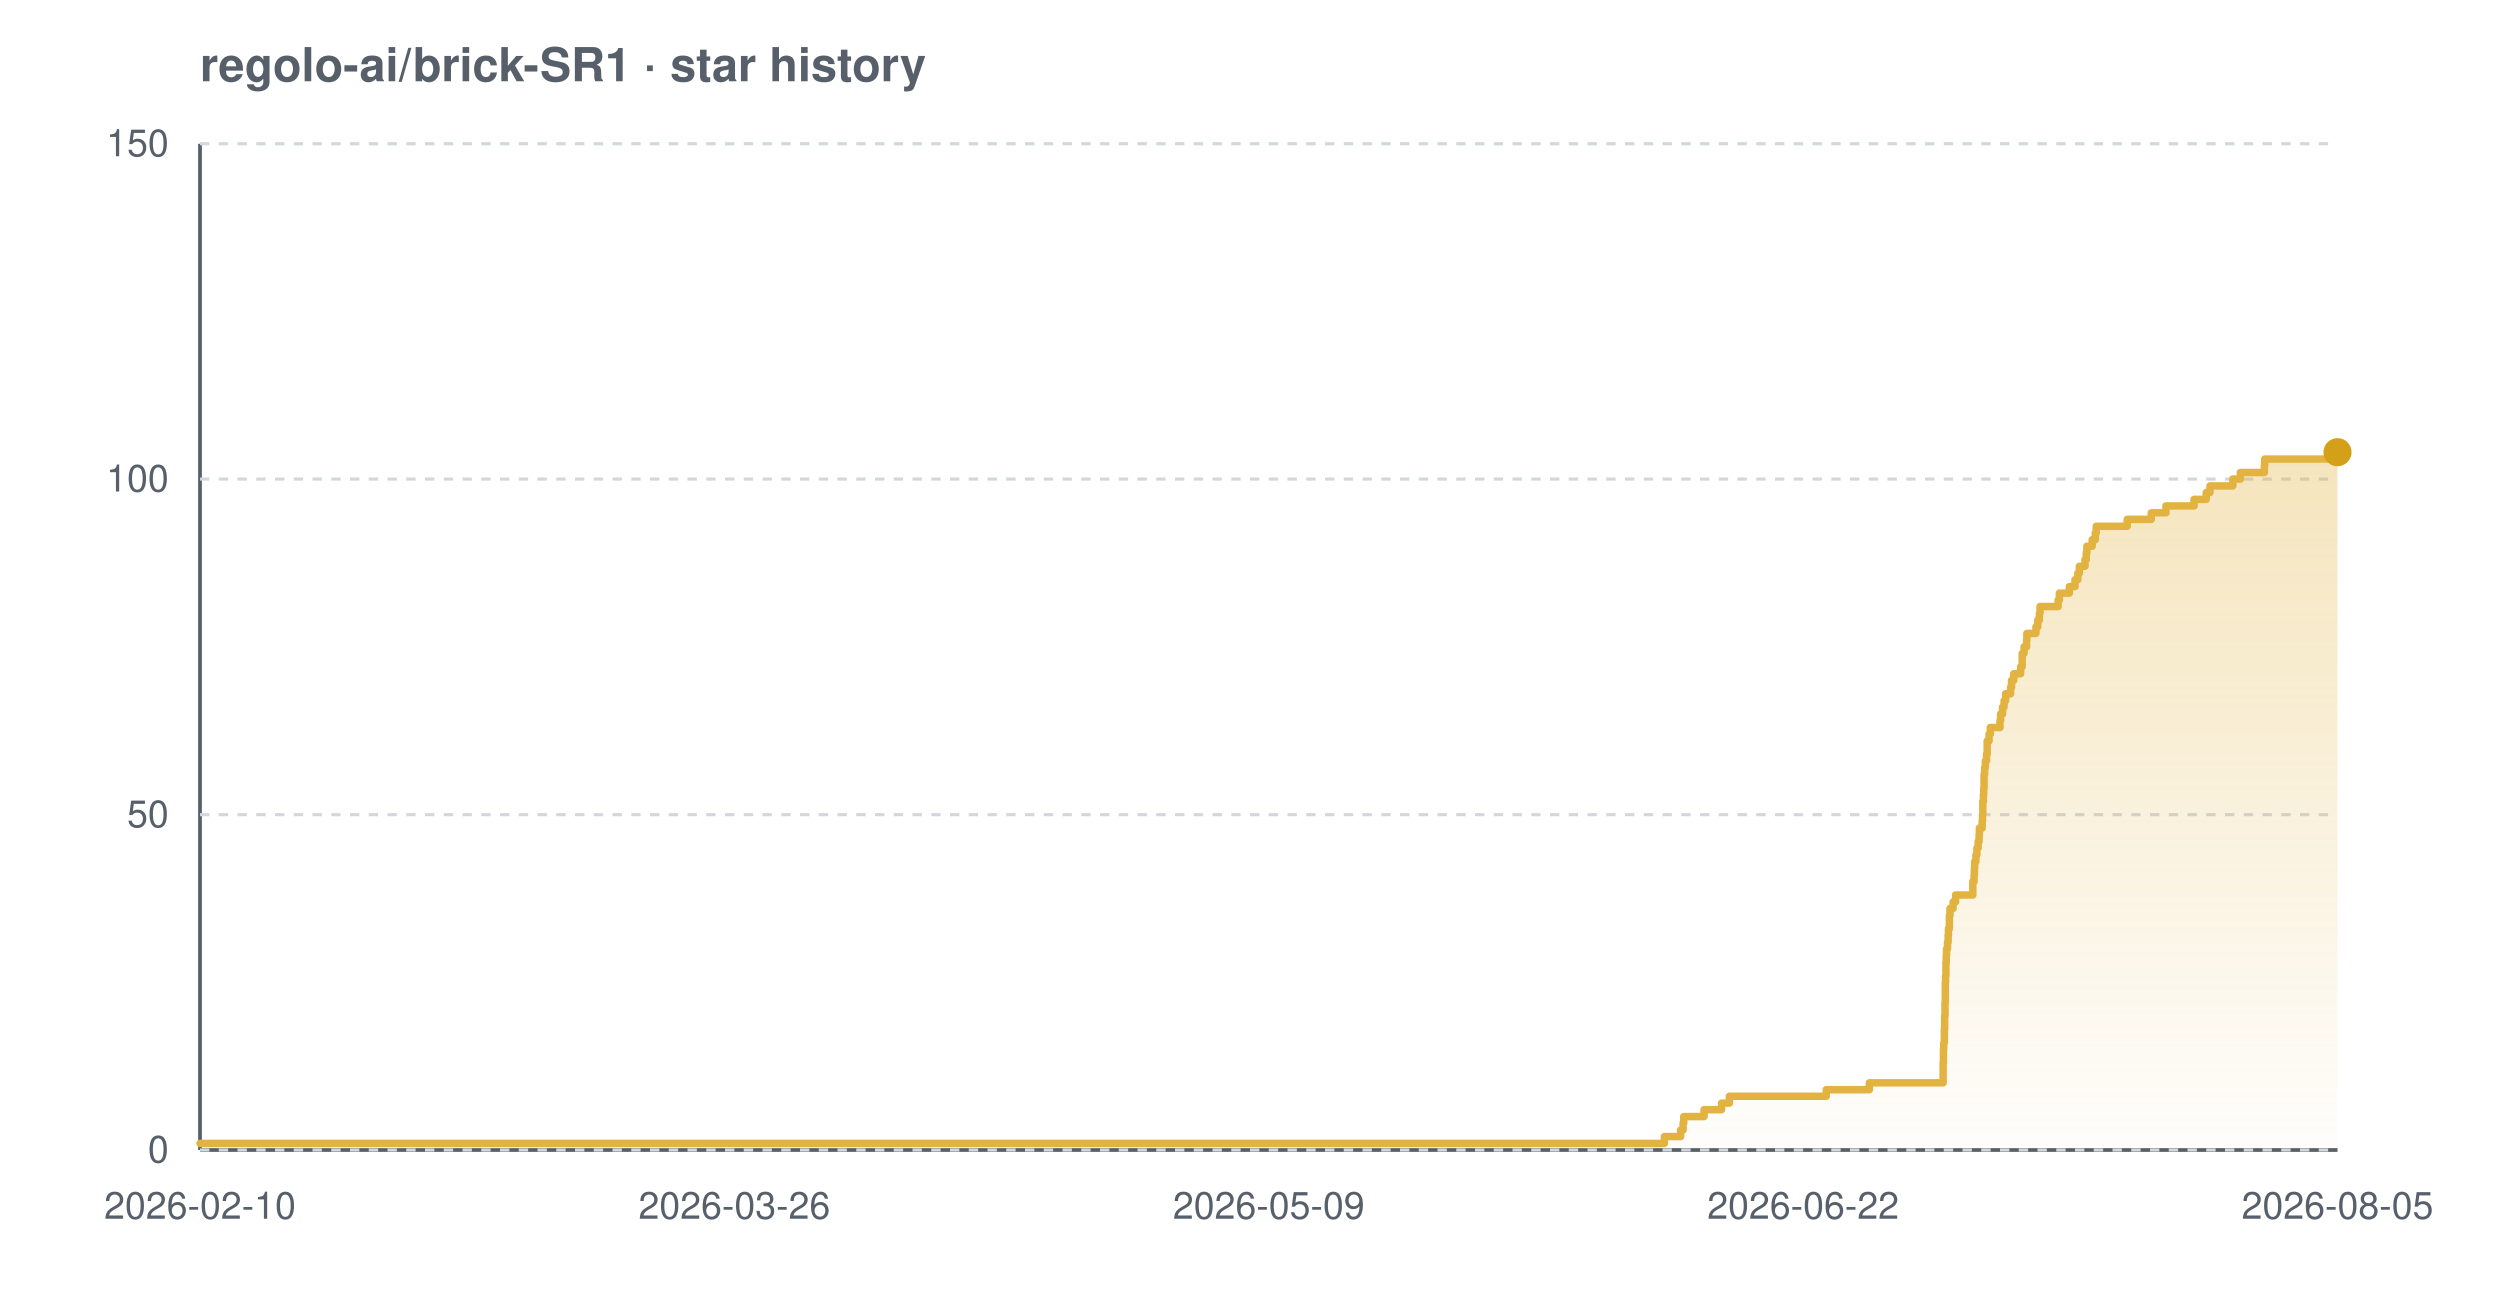
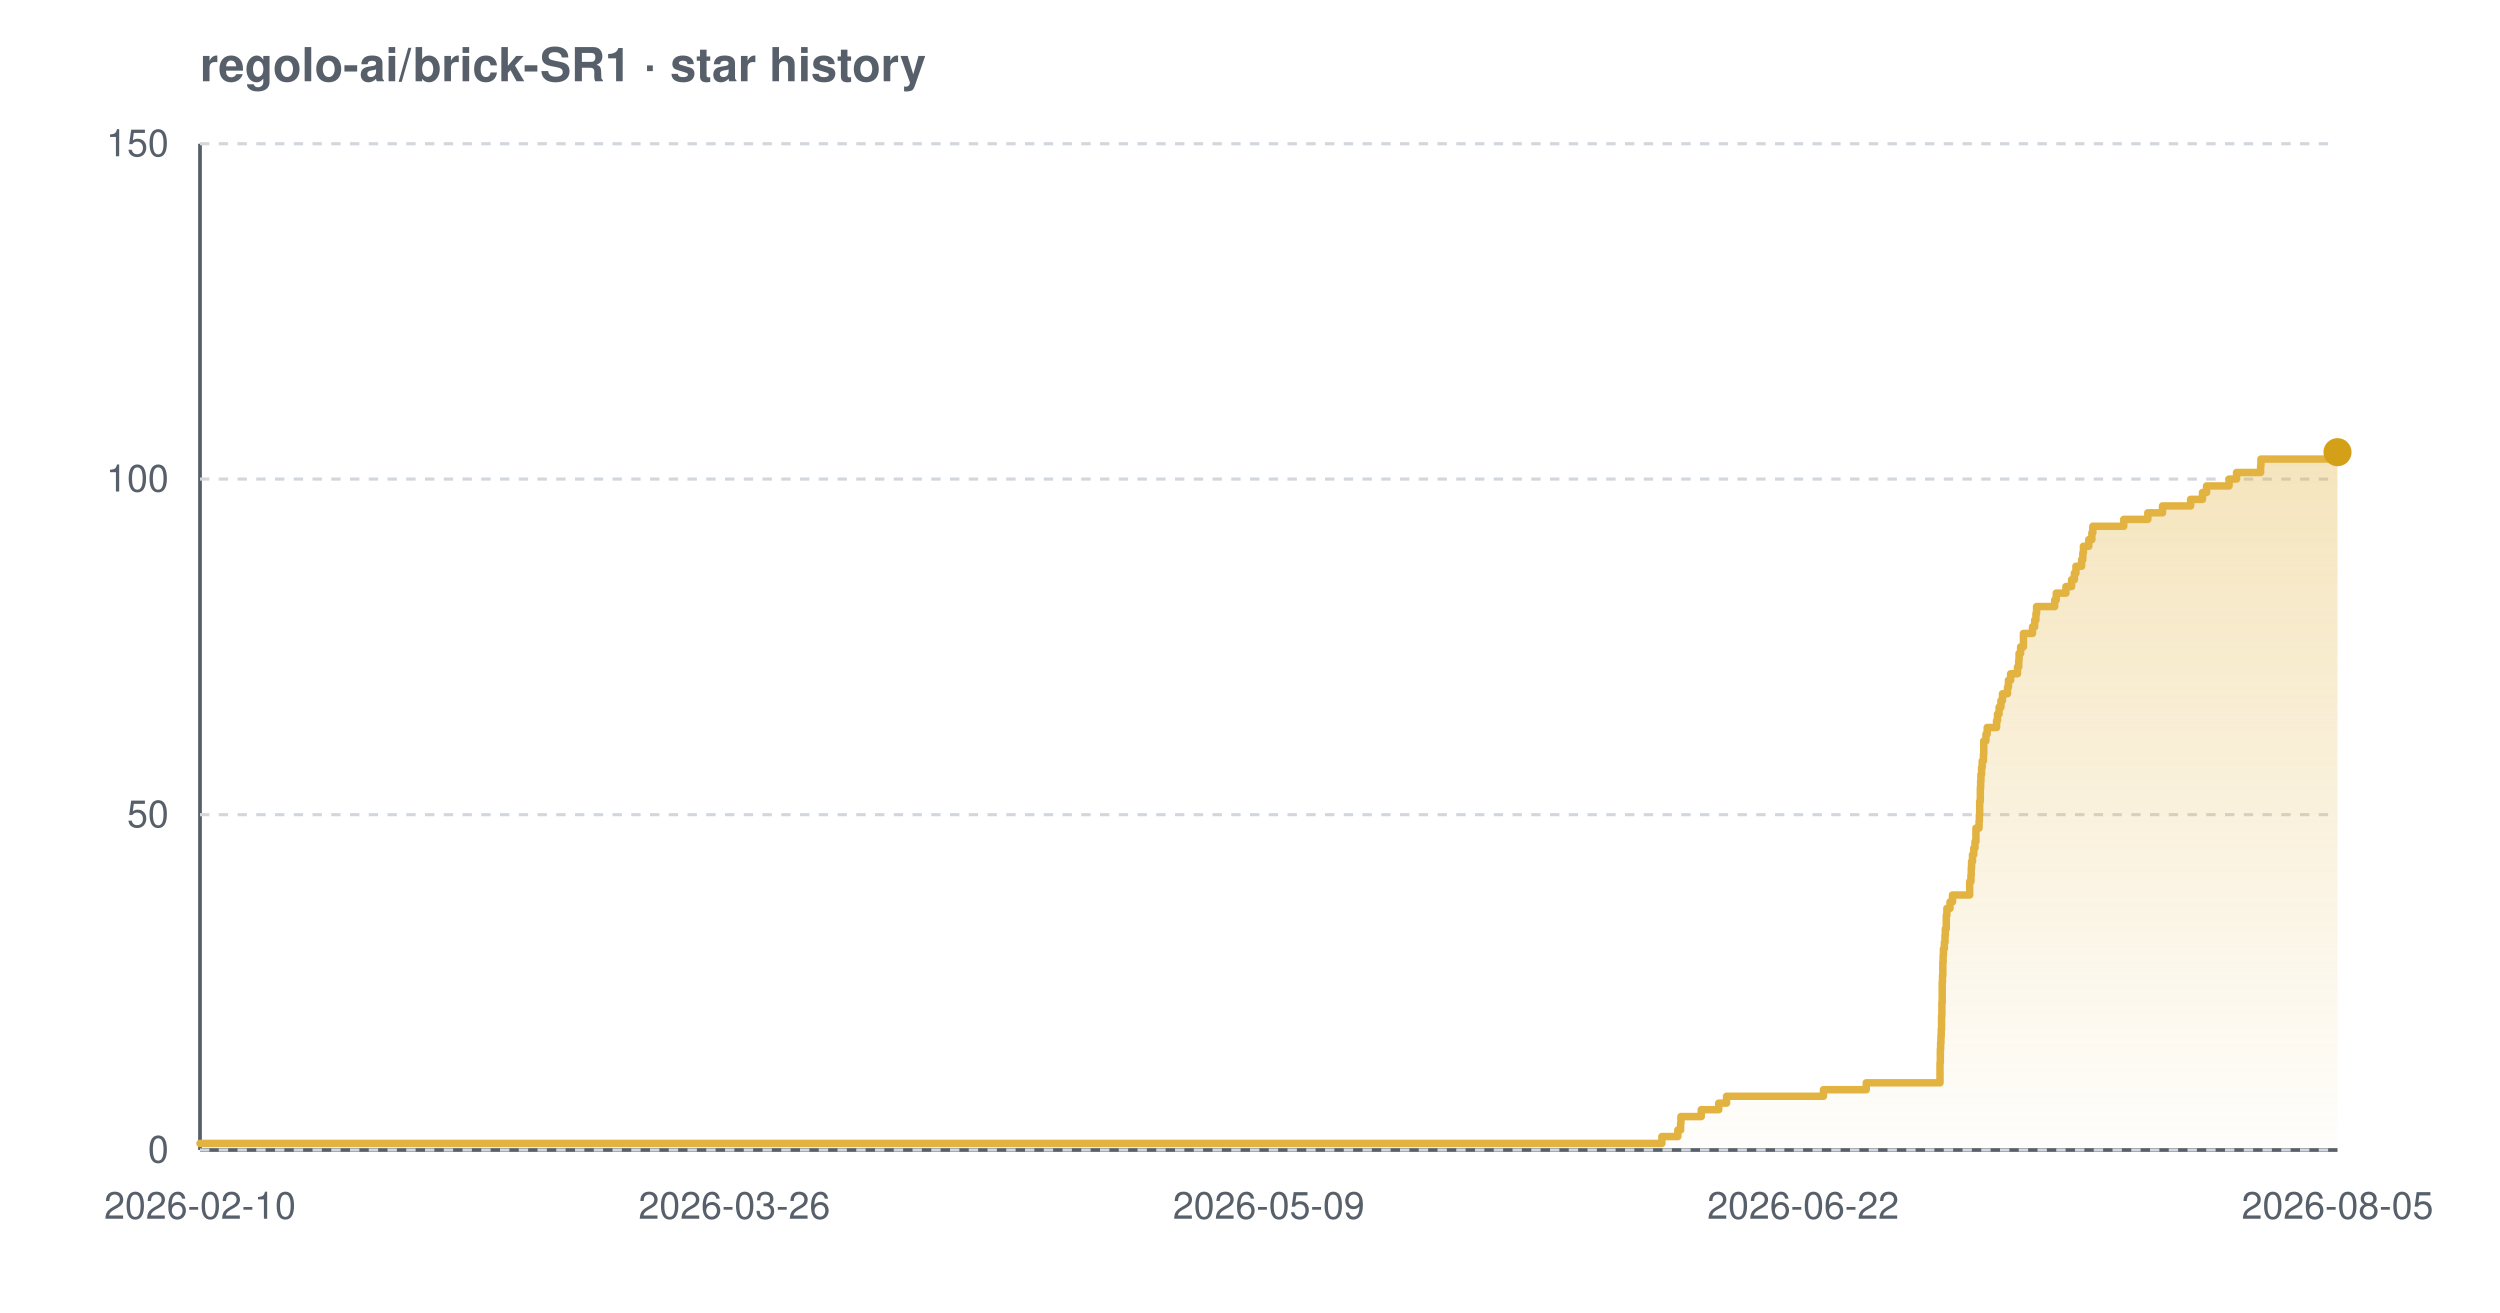
<svg xmlns="http://www.w3.org/2000/svg" width="800" height="420" viewBox="0 0 800 420" font-family="-apple-system,BlinkMacSystemFont,'Segoe UI',Helvetica,Arial,sans-serif" role="img" aria-label="Star history chart for regolo-ai/brick-SR1">
  <defs>
    <linearGradient id="grad-light" x1="0" y1="0" x2="0" y2="1">
      <stop offset="0%" stop-color="#e3b341" stop-opacity="0.35" />
      <stop offset="100%" stop-color="#e3b341" stop-opacity="0.02" />
    </linearGradient>
  </defs>
  <text x="64" y="26" font-size="15" font-weight="600" fill="#57606a">regolo-ai/brick-SR1 · star history</text>
  <line x1="64" y1="368" x2="748" y2="368" stroke="#57606a" stroke-width="1.2" />
  <line x1="64" y1="46" x2="64" y2="368" stroke="#57606a" stroke-width="1.2" />
  <line x1="64" y1="368.0" x2="748" y2="368.0" stroke="#d0d7de" stroke-width="1" stroke-dasharray="3 3" />
  <line x1="64" y1="260.7" x2="748" y2="260.7" stroke="#d0d7de" stroke-width="1" stroke-dasharray="3 3" />
  <line x1="64" y1="153.3" x2="748" y2="153.3" stroke="#d0d7de" stroke-width="1" stroke-dasharray="3 3" />
  <line x1="64" y1="46.0" x2="748" y2="46.0" stroke="#d0d7de" stroke-width="1" stroke-dasharray="3 3" />
-   <path d="M 64.0 365.9 L 532.6 365.9 L 532.6 363.7 L 537.8 363.7 L 537.8 361.6 L 538.6 361.6 L 538.6 359.4 L 538.8 359.4 L 538.8 357.3 L 545.3 357.3 L 545.3 355.1 L 550.9 355.1 L 550.9 353.0 L 553.4 353.0 L 553.4 350.8 L 584.4 350.8 L 584.4 348.7 L 598.2 348.7 L 598.2 346.5 L 621.8 346.5 L 621.8 344.4 L 621.8 344.4 L 621.8 342.2 L 621.8 342.2 L 621.8 340.1 L 621.9 340.1 L 621.9 337.9 L 621.9 337.9 L 621.9 335.8 L 622.0 335.8 L 622.0 333.7 L 622.2 333.7 L 622.2 331.5 L 622.2 331.5 L 622.2 329.4 L 622.3 329.4 L 622.3 327.2 L 622.3 327.2 L 622.3 325.1 L 622.4 325.1 L 622.4 322.9 L 622.4 322.9 L 622.4 320.8 L 622.5 320.8 L 622.5 318.6 L 622.5 318.6 L 622.5 316.5 L 622.5 316.5 L 622.5 314.3 L 622.6 314.3 L 622.6 312.2 L 622.7 312.2 L 622.7 310.0 L 622.7 310.0 L 622.7 307.9 L 622.8 307.9 L 622.8 305.7 L 622.9 305.7 L 622.9 303.6 L 623.2 303.6 L 623.2 301.5 L 623.4 301.5 L 623.4 299.3 L 623.5 299.3 L 623.5 297.2 L 623.8 297.2 L 623.8 295.0 L 623.8 295.0 L 623.8 292.9 L 624.0 292.9 L 624.0 290.7 L 625.0 290.7 L 625.0 288.6 L 625.8 288.6 L 625.8 286.4 L 631.3 286.4 L 631.3 284.3 L 631.3 284.3 L 631.3 282.1 L 631.7 282.1 L 631.7 280.0 L 631.8 280.0 L 631.8 277.8 L 631.9 277.8 L 631.9 275.7 L 632.3 275.7 L 632.3 273.5 L 632.6 273.5 L 632.6 271.4 L 633.0 271.4 L 633.0 269.3 L 633.3 269.3 L 633.3 267.1 L 633.4 267.1 L 633.4 265.0 L 634.3 265.0 L 634.3 262.8 L 634.4 262.8 L 634.4 260.7 L 634.5 260.7 L 634.5 258.5 L 634.5 258.5 L 634.5 256.4 L 634.7 256.4 L 634.7 254.2 L 634.8 254.2 L 634.8 252.1 L 634.9 252.1 L 634.9 249.9 L 634.9 249.9 L 634.9 247.8 L 635.1 247.8 L 635.1 245.6 L 635.3 245.6 L 635.3 243.5 L 635.7 243.5 L 635.7 241.3 L 635.9 241.3 L 635.9 239.2 L 635.9 239.2 L 635.9 237.1 L 636.5 237.1 L 636.5 234.9 L 636.9 234.9 L 636.9 232.8 L 640.0 232.8 L 640.0 230.6 L 640.2 230.6 L 640.2 228.5 L 640.8 228.5 L 640.8 226.3 L 641.3 226.3 L 641.3 224.2 L 641.8 224.2 L 641.8 222.0 L 643.4 222.0 L 643.4 219.9 L 643.7 219.9 L 643.7 217.7 L 644.4 217.7 L 644.4 215.6 L 646.6 215.6 L 646.6 213.4 L 647.1 213.4 L 647.1 211.3 L 647.1 211.3 L 647.1 209.1 L 647.7 209.1 L 647.7 207.0 L 648.5 207.0 L 648.5 204.9 L 648.6 204.9 L 648.6 202.7 L 651.5 202.7 L 651.5 200.6 L 652.1 200.6 L 652.1 198.4 L 652.6 198.4 L 652.6 196.3 L 652.8 196.3 L 652.8 194.1 L 658.6 194.1 L 658.6 192.0 L 659.0 192.0 L 659.0 189.8 L 662.2 189.8 L 662.2 187.7 L 664.0 187.7 L 664.0 185.5 L 664.9 185.5 L 664.9 183.4 L 665.4 183.4 L 665.4 181.2 L 667.2 181.2 L 667.2 179.1 L 667.6 179.1 L 667.6 176.9 L 667.8 176.9 L 667.8 174.8 L 669.5 174.8 L 669.5 172.7 L 670.5 172.7 L 670.5 170.5 L 670.8 170.5 L 670.8 168.4 L 680.7 168.4 L 680.7 166.2 L 688.4 166.2 L 688.4 164.1 L 693.1 164.1 L 693.1 161.9 L 702.1 161.9 L 702.1 159.8 L 706.0 159.8 L 706.0 157.6 L 707.2 157.6 L 707.2 155.5 L 714.5 155.5 L 714.5 153.3 L 716.9 153.3 L 716.9 151.2 L 724.6 151.2 L 724.6 149.0 L 724.7 149.0 L 724.7 146.9 L 746.6 146.9 L 746.6 144.7 L 748.0 144.7 L 748.0 144.7 L 748.0 368.0 L 64.0 368.0 Z" fill="url(#grad-light)" />
-   <path d="M 64.0 365.9 L 532.6 365.9 L 532.6 363.7 L 537.8 363.7 L 537.8 361.6 L 538.6 361.6 L 538.6 359.4 L 538.8 359.4 L 538.8 357.3 L 545.3 357.3 L 545.3 355.1 L 550.9 355.1 L 550.9 353.0 L 553.4 353.0 L 553.4 350.8 L 584.4 350.8 L 584.4 348.7 L 598.2 348.7 L 598.2 346.5 L 621.8 346.5 L 621.8 344.4 L 621.8 344.4 L 621.8 342.2 L 621.8 342.2 L 621.8 340.1 L 621.9 340.1 L 621.9 337.9 L 621.9 337.9 L 621.9 335.8 L 622.0 335.8 L 622.0 333.7 L 622.2 333.7 L 622.2 331.5 L 622.2 331.5 L 622.2 329.4 L 622.3 329.4 L 622.3 327.2 L 622.3 327.2 L 622.3 325.1 L 622.4 325.1 L 622.4 322.9 L 622.4 322.9 L 622.4 320.8 L 622.5 320.8 L 622.5 318.6 L 622.5 318.6 L 622.5 316.5 L 622.5 316.5 L 622.5 314.3 L 622.6 314.3 L 622.6 312.2 L 622.7 312.2 L 622.7 310.0 L 622.7 310.0 L 622.7 307.9 L 622.8 307.9 L 622.8 305.7 L 622.9 305.7 L 622.9 303.6 L 623.2 303.6 L 623.2 301.5 L 623.4 301.5 L 623.4 299.3 L 623.5 299.3 L 623.5 297.2 L 623.8 297.2 L 623.8 295.0 L 623.8 295.0 L 623.8 292.9 L 624.0 292.9 L 624.0 290.7 L 625.0 290.7 L 625.0 288.6 L 625.8 288.6 L 625.8 286.4 L 631.3 286.4 L 631.3 284.3 L 631.3 284.3 L 631.3 282.1 L 631.7 282.1 L 631.7 280.0 L 631.8 280.0 L 631.8 277.8 L 631.9 277.8 L 631.9 275.7 L 632.3 275.7 L 632.3 273.5 L 632.6 273.5 L 632.6 271.4 L 633.0 271.4 L 633.0 269.3 L 633.3 269.3 L 633.3 267.1 L 633.4 267.1 L 633.4 265.0 L 634.3 265.0 L 634.3 262.8 L 634.4 262.8 L 634.4 260.7 L 634.5 260.7 L 634.5 258.5 L 634.5 258.5 L 634.5 256.4 L 634.7 256.4 L 634.7 254.2 L 634.8 254.2 L 634.8 252.1 L 634.9 252.1 L 634.9 249.9 L 634.9 249.9 L 634.9 247.8 L 635.1 247.8 L 635.1 245.6 L 635.3 245.6 L 635.3 243.5 L 635.7 243.5 L 635.7 241.3 L 635.9 241.3 L 635.9 239.2 L 635.9 239.2 L 635.9 237.1 L 636.5 237.1 L 636.5 234.9 L 636.9 234.9 L 636.9 232.8 L 640.0 232.8 L 640.0 230.6 L 640.2 230.6 L 640.2 228.5 L 640.8 228.5 L 640.8 226.3 L 641.3 226.3 L 641.3 224.2 L 641.8 224.2 L 641.8 222.0 L 643.4 222.0 L 643.4 219.9 L 643.7 219.9 L 643.7 217.7 L 644.4 217.7 L 644.4 215.6 L 646.6 215.6 L 646.6 213.4 L 647.1 213.4 L 647.1 211.3 L 647.1 211.3 L 647.1 209.1 L 647.7 209.1 L 647.7 207.0 L 648.5 207.0 L 648.5 204.9 L 648.6 204.9 L 648.6 202.7 L 651.5 202.7 L 651.5 200.6 L 652.1 200.6 L 652.1 198.4 L 652.6 198.4 L 652.6 196.3 L 652.8 196.3 L 652.8 194.1 L 658.6 194.1 L 658.6 192.0 L 659.0 192.0 L 659.0 189.8 L 662.2 189.8 L 662.2 187.7 L 664.0 187.7 L 664.0 185.5 L 664.9 185.5 L 664.9 183.4 L 665.4 183.4 L 665.4 181.2 L 667.2 181.2 L 667.2 179.1 L 667.6 179.1 L 667.6 176.9 L 667.8 176.9 L 667.8 174.8 L 669.5 174.8 L 669.5 172.7 L 670.5 172.7 L 670.5 170.5 L 670.8 170.5 L 670.8 168.4 L 680.7 168.4 L 680.7 166.2 L 688.4 166.2 L 688.4 164.1 L 693.1 164.1 L 693.1 161.9 L 702.1 161.9 L 702.1 159.8 L 706.0 159.8 L 706.0 157.6 L 707.2 157.6 L 707.2 155.5 L 714.5 155.5 L 714.5 153.3 L 716.9 153.3 L 716.9 151.2 L 724.6 151.2 L 724.6 149.0 L 724.7 149.0 L 724.7 146.9 L 746.6 146.9 L 746.6 144.7 L 748.0 144.7 L 748.0 144.7" fill="none" stroke="#e3b341" stroke-width="2.4" stroke-linejoin="round" stroke-linecap="round" />
+   <path d="M 64.0 365.9 L 531.8 365.9 L 531.8 363.7 L 536.9 363.7 L 536.9 361.6 L 537.8 361.6 L 537.8 359.4 L 537.9 359.4 L 537.9 357.3 L 544.4 357.3 L 544.4 355.1 L 550.0 355.1 L 550.0 353.0 L 552.5 353.0 L 552.5 350.8 L 583.5 350.8 L 583.5 348.7 L 597.2 348.7 L 597.2 346.5 L 620.8 346.5 L 620.8 344.4 L 620.8 344.4 L 620.8 342.2 L 620.8 342.2 L 620.8 340.1 L 620.9 340.1 L 620.9 337.9 L 620.9 337.9 L 620.9 335.8 L 621.0 335.8 L 621.0 333.7 L 621.1 333.7 L 621.1 331.5 L 621.2 331.5 L 621.2 329.4 L 621.3 329.4 L 621.3 327.2 L 621.3 327.2 L 621.3 325.1 L 621.4 325.1 L 621.4 322.9 L 621.4 322.9 L 621.4 320.8 L 621.5 320.8 L 621.5 318.6 L 621.5 318.6 L 621.5 316.5 L 621.5 316.5 L 621.5 314.3 L 621.6 314.3 L 621.6 312.2 L 621.7 312.2 L 621.7 310.0 L 621.7 310.0 L 621.7 307.9 L 621.8 307.9 L 621.8 305.7 L 621.9 305.7 L 621.9 303.6 L 622.2 303.6 L 622.2 301.5 L 622.4 301.5 L 622.4 299.3 L 622.5 299.3 L 622.5 297.2 L 622.8 297.2 L 622.8 295.0 L 622.8 295.0 L 622.8 292.9 L 623.0 292.9 L 623.0 290.7 L 624.0 290.7 L 624.0 288.6 L 624.8 288.6 L 624.8 286.4 L 630.3 286.4 L 630.3 284.3 L 630.3 284.3 L 630.3 282.1 L 630.7 282.1 L 630.7 280.0 L 630.8 280.0 L 630.8 277.8 L 630.9 277.8 L 630.9 275.7 L 631.2 275.7 L 631.2 273.5 L 631.6 273.5 L 631.6 271.4 L 632.0 271.4 L 632.0 269.3 L 632.3 269.3 L 632.3 267.1 L 632.3 267.1 L 632.3 265.0 L 633.3 265.0 L 633.3 262.8 L 633.4 262.8 L 633.4 260.7 L 633.5 260.7 L 633.5 258.5 L 633.5 258.5 L 633.5 256.4 L 633.7 256.4 L 633.7 254.2 L 633.7 254.2 L 633.7 252.1 L 633.8 252.1 L 633.8 249.9 L 633.9 249.9 L 633.9 247.8 L 634.1 247.8 L 634.1 245.6 L 634.3 245.6 L 634.3 243.5 L 634.7 243.5 L 634.7 241.3 L 634.8 241.3 L 634.8 239.2 L 634.8 239.2 L 634.8 237.1 L 635.5 237.1 L 635.5 234.9 L 635.9 234.9 L 635.9 232.8 L 638.9 232.8 L 638.9 230.6 L 639.2 230.6 L 639.2 228.5 L 639.7 228.5 L 639.7 226.3 L 640.3 226.3 L 640.3 224.2 L 640.8 224.2 L 640.8 222.0 L 642.4 222.0 L 642.4 219.9 L 642.7 219.9 L 642.7 217.7 L 643.4 217.7 L 643.4 215.6 L 645.6 215.6 L 645.6 213.4 L 646.0 213.4 L 646.0 211.3 L 646.1 211.3 L 646.1 209.1 L 646.6 209.1 L 646.6 207.0 L 647.5 207.0 L 647.5 204.9 L 647.5 204.9 L 647.5 202.7 L 650.4 202.7 L 650.4 200.6 L 651.1 200.6 L 651.1 198.4 L 651.5 198.4 L 651.5 196.3 L 651.7 196.3 L 651.7 194.1 L 657.5 194.1 L 657.5 192.0 L 658.0 192.0 L 658.0 189.8 L 661.1 189.8 L 661.1 187.7 L 662.9 187.7 L 662.9 185.5 L 663.8 185.5 L 663.8 183.4 L 664.3 183.4 L 664.3 181.2 L 666.1 181.2 L 666.1 179.1 L 666.5 179.1 L 666.5 176.9 L 666.7 176.9 L 666.7 174.8 L 668.4 174.8 L 668.4 172.7 L 669.4 172.7 L 669.4 170.5 L 669.7 170.5 L 669.7 168.4 L 679.6 168.4 L 679.6 166.2 L 687.3 166.2 L 687.3 164.1 L 692.0 164.1 L 692.0 161.9 L 701.0 161.9 L 701.0 159.8 L 704.8 159.8 L 704.8 157.6 L 706.1 157.6 L 706.1 155.5 L 713.3 155.5 L 713.3 153.3 L 715.7 153.3 L 715.7 151.2 L 723.4 151.2 L 723.4 149.0 L 723.5 149.0 L 723.5 146.9 L 745.4 146.9 L 745.4 144.7 L 748.0 144.7 L 748.0 144.7 L 748.0 368.0 L 64.0 368.0 Z" fill="url(#grad-light)" />
+   <path d="M 64.0 365.9 L 531.8 365.9 L 531.8 363.7 L 536.9 363.7 L 536.9 361.6 L 537.8 361.6 L 537.8 359.4 L 537.9 359.4 L 537.9 357.3 L 544.4 357.3 L 544.4 355.1 L 550.0 355.1 L 550.0 353.0 L 552.5 353.0 L 552.5 350.8 L 583.5 350.8 L 583.5 348.7 L 597.2 348.7 L 597.2 346.5 L 620.8 346.5 L 620.8 344.4 L 620.8 344.4 L 620.8 342.2 L 620.8 342.2 L 620.8 340.1 L 620.9 340.1 L 620.9 337.9 L 620.9 337.9 L 620.9 335.8 L 621.0 335.8 L 621.0 333.7 L 621.1 333.7 L 621.1 331.5 L 621.2 331.5 L 621.2 329.4 L 621.3 329.4 L 621.3 327.2 L 621.3 327.2 L 621.3 325.1 L 621.4 325.1 L 621.4 322.9 L 621.4 322.9 L 621.4 320.8 L 621.5 320.8 L 621.5 318.6 L 621.5 318.6 L 621.5 316.5 L 621.5 316.5 L 621.5 314.3 L 621.6 314.3 L 621.6 312.2 L 621.7 312.2 L 621.7 310.0 L 621.7 310.0 L 621.7 307.9 L 621.8 307.9 L 621.8 305.7 L 621.9 305.7 L 621.9 303.6 L 622.2 303.6 L 622.2 301.5 L 622.4 301.5 L 622.4 299.3 L 622.5 299.3 L 622.5 297.2 L 622.8 297.2 L 622.8 295.0 L 622.8 295.0 L 622.8 292.9 L 623.0 292.9 L 623.0 290.7 L 624.0 290.7 L 624.0 288.6 L 624.8 288.6 L 624.8 286.4 L 630.3 286.4 L 630.3 284.3 L 630.3 284.3 L 630.3 282.1 L 630.7 282.1 L 630.7 280.0 L 630.8 280.0 L 630.8 277.8 L 630.9 277.8 L 630.9 275.7 L 631.2 275.7 L 631.2 273.5 L 631.6 273.5 L 631.6 271.4 L 632.0 271.4 L 632.0 269.3 L 632.3 269.3 L 632.3 267.1 L 632.3 267.1 L 632.3 265.0 L 633.3 265.0 L 633.3 262.8 L 633.4 262.8 L 633.4 260.7 L 633.5 260.7 L 633.5 258.5 L 633.5 258.5 L 633.5 256.4 L 633.7 256.4 L 633.7 254.2 L 633.7 254.2 L 633.7 252.1 L 633.8 252.1 L 633.8 249.9 L 633.9 249.9 L 633.9 247.8 L 634.1 247.8 L 634.1 245.6 L 634.3 245.6 L 634.3 243.5 L 634.7 243.5 L 634.7 241.3 L 634.8 241.3 L 634.8 239.2 L 634.8 239.2 L 634.8 237.1 L 635.5 237.1 L 635.5 234.9 L 635.9 234.9 L 635.9 232.8 L 638.9 232.8 L 638.9 230.6 L 639.2 230.6 L 639.2 228.5 L 639.7 228.5 L 639.7 226.3 L 640.3 226.3 L 640.3 224.2 L 640.8 224.2 L 640.8 222.0 L 642.4 222.0 L 642.4 219.9 L 642.7 219.9 L 642.7 217.7 L 643.4 217.7 L 643.4 215.6 L 645.6 215.6 L 645.6 213.4 L 646.0 213.4 L 646.0 211.3 L 646.1 211.3 L 646.1 209.1 L 646.6 209.1 L 646.6 207.0 L 647.5 207.0 L 647.5 204.9 L 647.5 204.9 L 647.5 202.7 L 650.4 202.7 L 650.4 200.6 L 651.1 200.6 L 651.1 198.4 L 651.5 198.4 L 651.5 196.3 L 651.7 196.3 L 651.7 194.1 L 657.5 194.1 L 657.5 192.0 L 658.0 192.0 L 658.0 189.8 L 661.1 189.8 L 661.1 187.7 L 662.9 187.7 L 662.9 185.5 L 663.8 185.5 L 663.8 183.4 L 664.3 183.4 L 664.3 181.2 L 666.1 181.2 L 666.1 179.1 L 666.5 179.1 L 666.5 176.9 L 666.7 176.9 L 666.7 174.8 L 668.4 174.8 L 668.4 172.7 L 669.4 172.7 L 669.4 170.5 L 669.7 170.5 L 669.7 168.4 L 679.6 168.4 L 679.6 166.2 L 687.3 166.2 L 687.3 164.1 L 692.0 164.1 L 692.0 161.9 L 701.0 161.9 L 701.0 159.8 L 704.8 159.8 L 704.8 157.6 L 706.1 157.6 L 706.1 155.5 L 713.3 155.5 L 713.3 153.3 L 715.7 153.3 L 715.7 151.2 L 723.4 151.2 L 723.4 149.0 L 723.5 149.0 L 723.5 146.9 L 745.4 146.9 L 745.4 144.7 L 748.0 144.7 L 748.0 144.7" fill="none" stroke="#e3b341" stroke-width="2.4" stroke-linejoin="round" stroke-linecap="round" />
  <circle cx="748.0" cy="144.7" r="4.5" fill="#d4a017" />
  <text x="54" y="372.0" text-anchor="end" font-size="12" fill="#57606a">0</text>
  <text x="54" y="264.7" text-anchor="end" font-size="12" fill="#57606a">50</text>
  <text x="54" y="157.3" text-anchor="end" font-size="12" fill="#57606a">100</text>
  <text x="54" y="50.0" text-anchor="end" font-size="12" fill="#57606a">150</text>
  <text x="64.0" y="390" text-anchor="middle" font-size="12" fill="#57606a">2026-02-10</text>
  <text x="235.0" y="390" text-anchor="middle" font-size="12" fill="#57606a">2026-03-26</text>
  <text x="406.0" y="390" text-anchor="middle" font-size="12" fill="#57606a">2026-05-09</text>
  <text x="577.0" y="390" text-anchor="middle" font-size="12" fill="#57606a">2026-06-22</text>
  <text x="748.0" y="390" text-anchor="middle" font-size="12" fill="#57606a">2026-08-05</text>
</svg>
